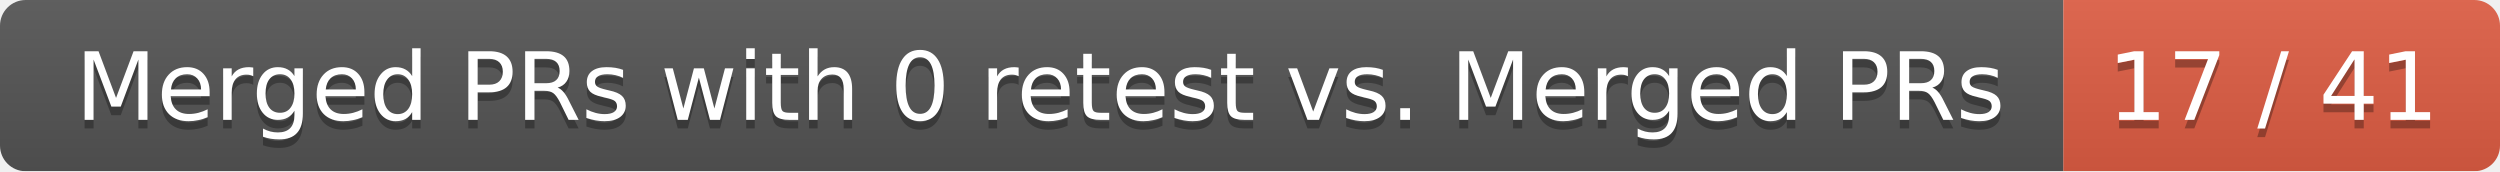
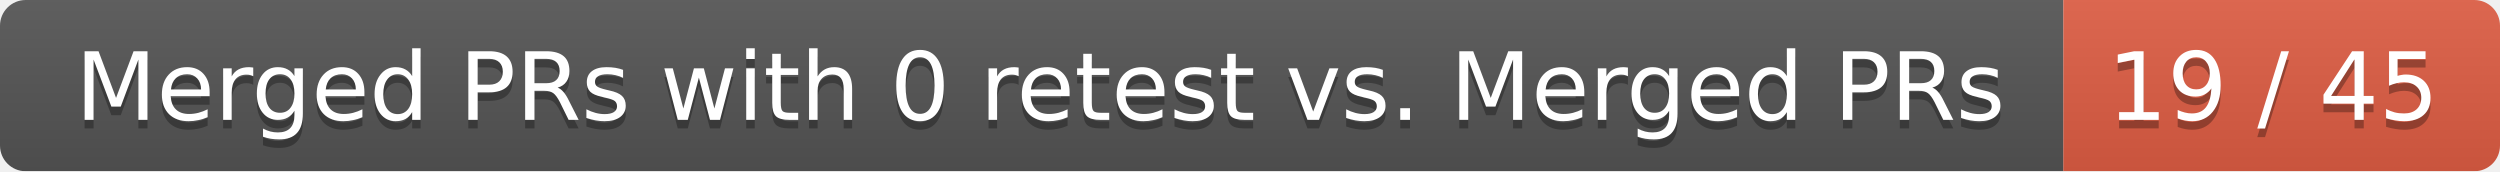
<svg xmlns="http://www.w3.org/2000/svg" width="292" height="20">
  <linearGradient id="smooth" x2="0" y2="100%">
    <stop offset="0" stop-color="#bbb" stop-opacity=".1" />
    <stop offset="1" stop-opacity=".1" />
  </linearGradient>
  <mask id="round">
    <rect width="292" height="20" rx="3" fill="#fff" />
  </mask>
  <g mask="url(#round)">
    <rect width="241" height="20" fill="#555" />
    <rect x="241" width="51" height="20" fill="#e05d44" />
    <rect width="292" height="20" fill="url(#smooth)" />
  </g>
  <g fill="#fff" text-anchor="middle" font-family="DejaVu Sans,Verdana,Geneva,sans-serif" font-size="11">
    <text x="121.5" y="15" fill="#010101" fill-opacity=".3">Merged PRs with 0 retest vs. Merged PRs</text>
    <text x="121.5" y="14">Merged PRs with 0 retest vs. Merged PRs</text>
-     <text x="265.5" y="15" fill="#010101" fill-opacity=".3">17 / 41</text>
-     <text x="265.5" y="14">17 / 41</text>
+     <text x="265.5" y="15" fill="#010101" fill-opacity=".3">19 / 45</text>
+     <text x="265.5" y="14">19 / 45</text>
  </g>
</svg>
